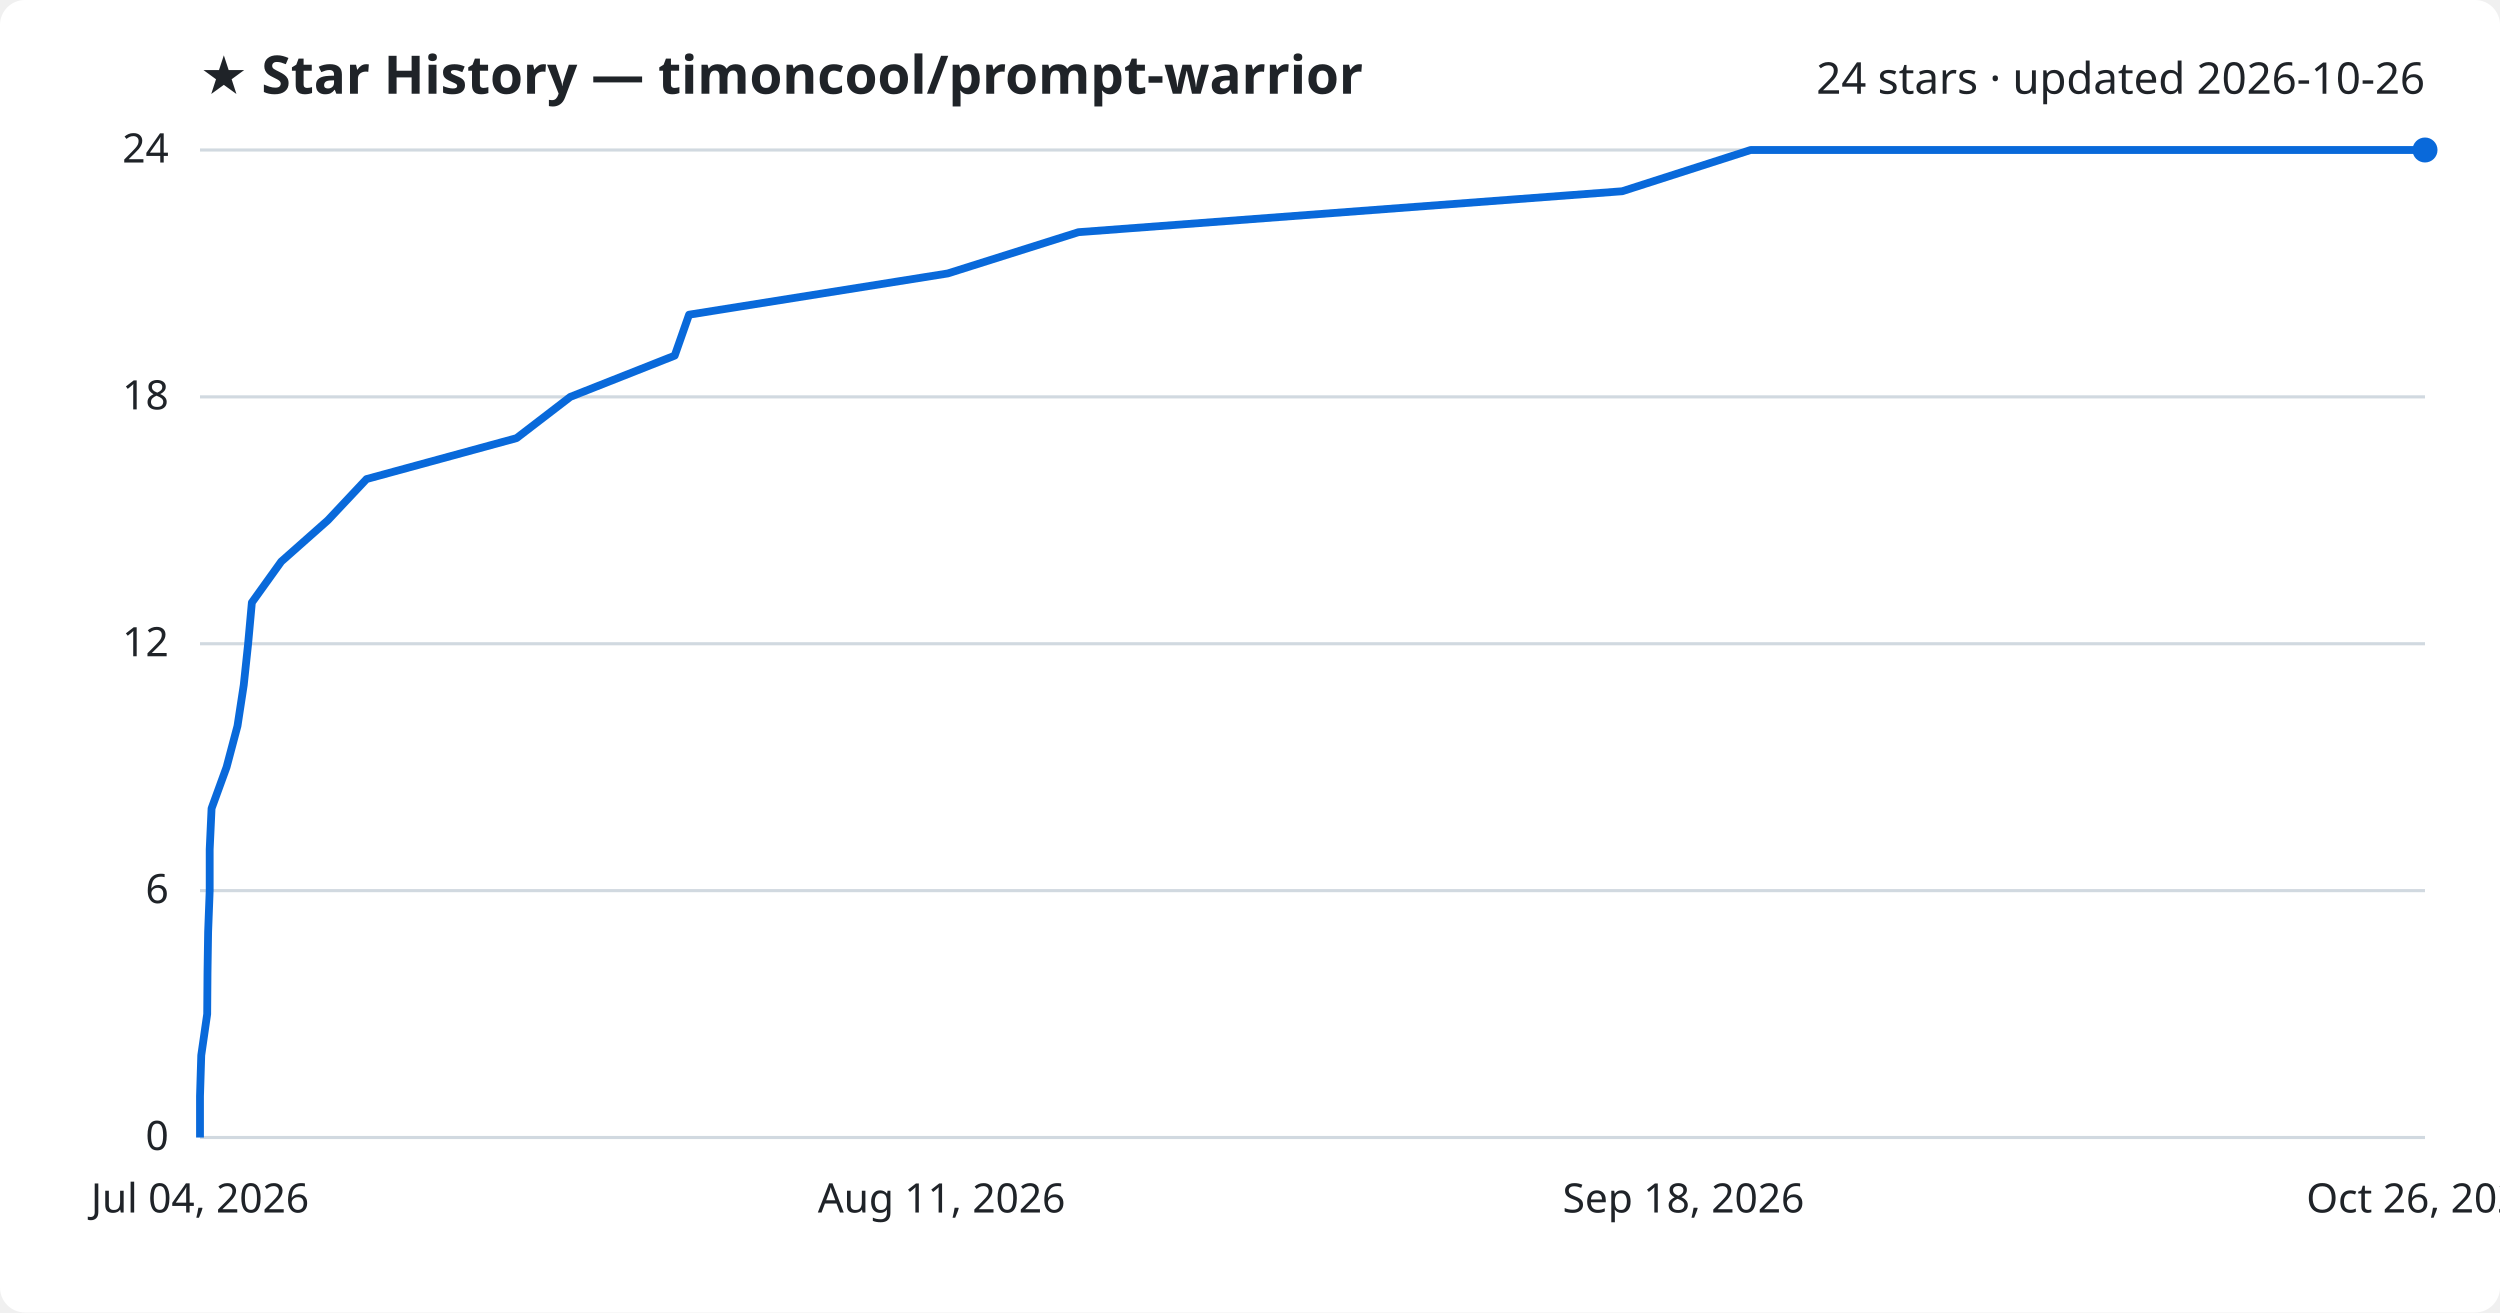
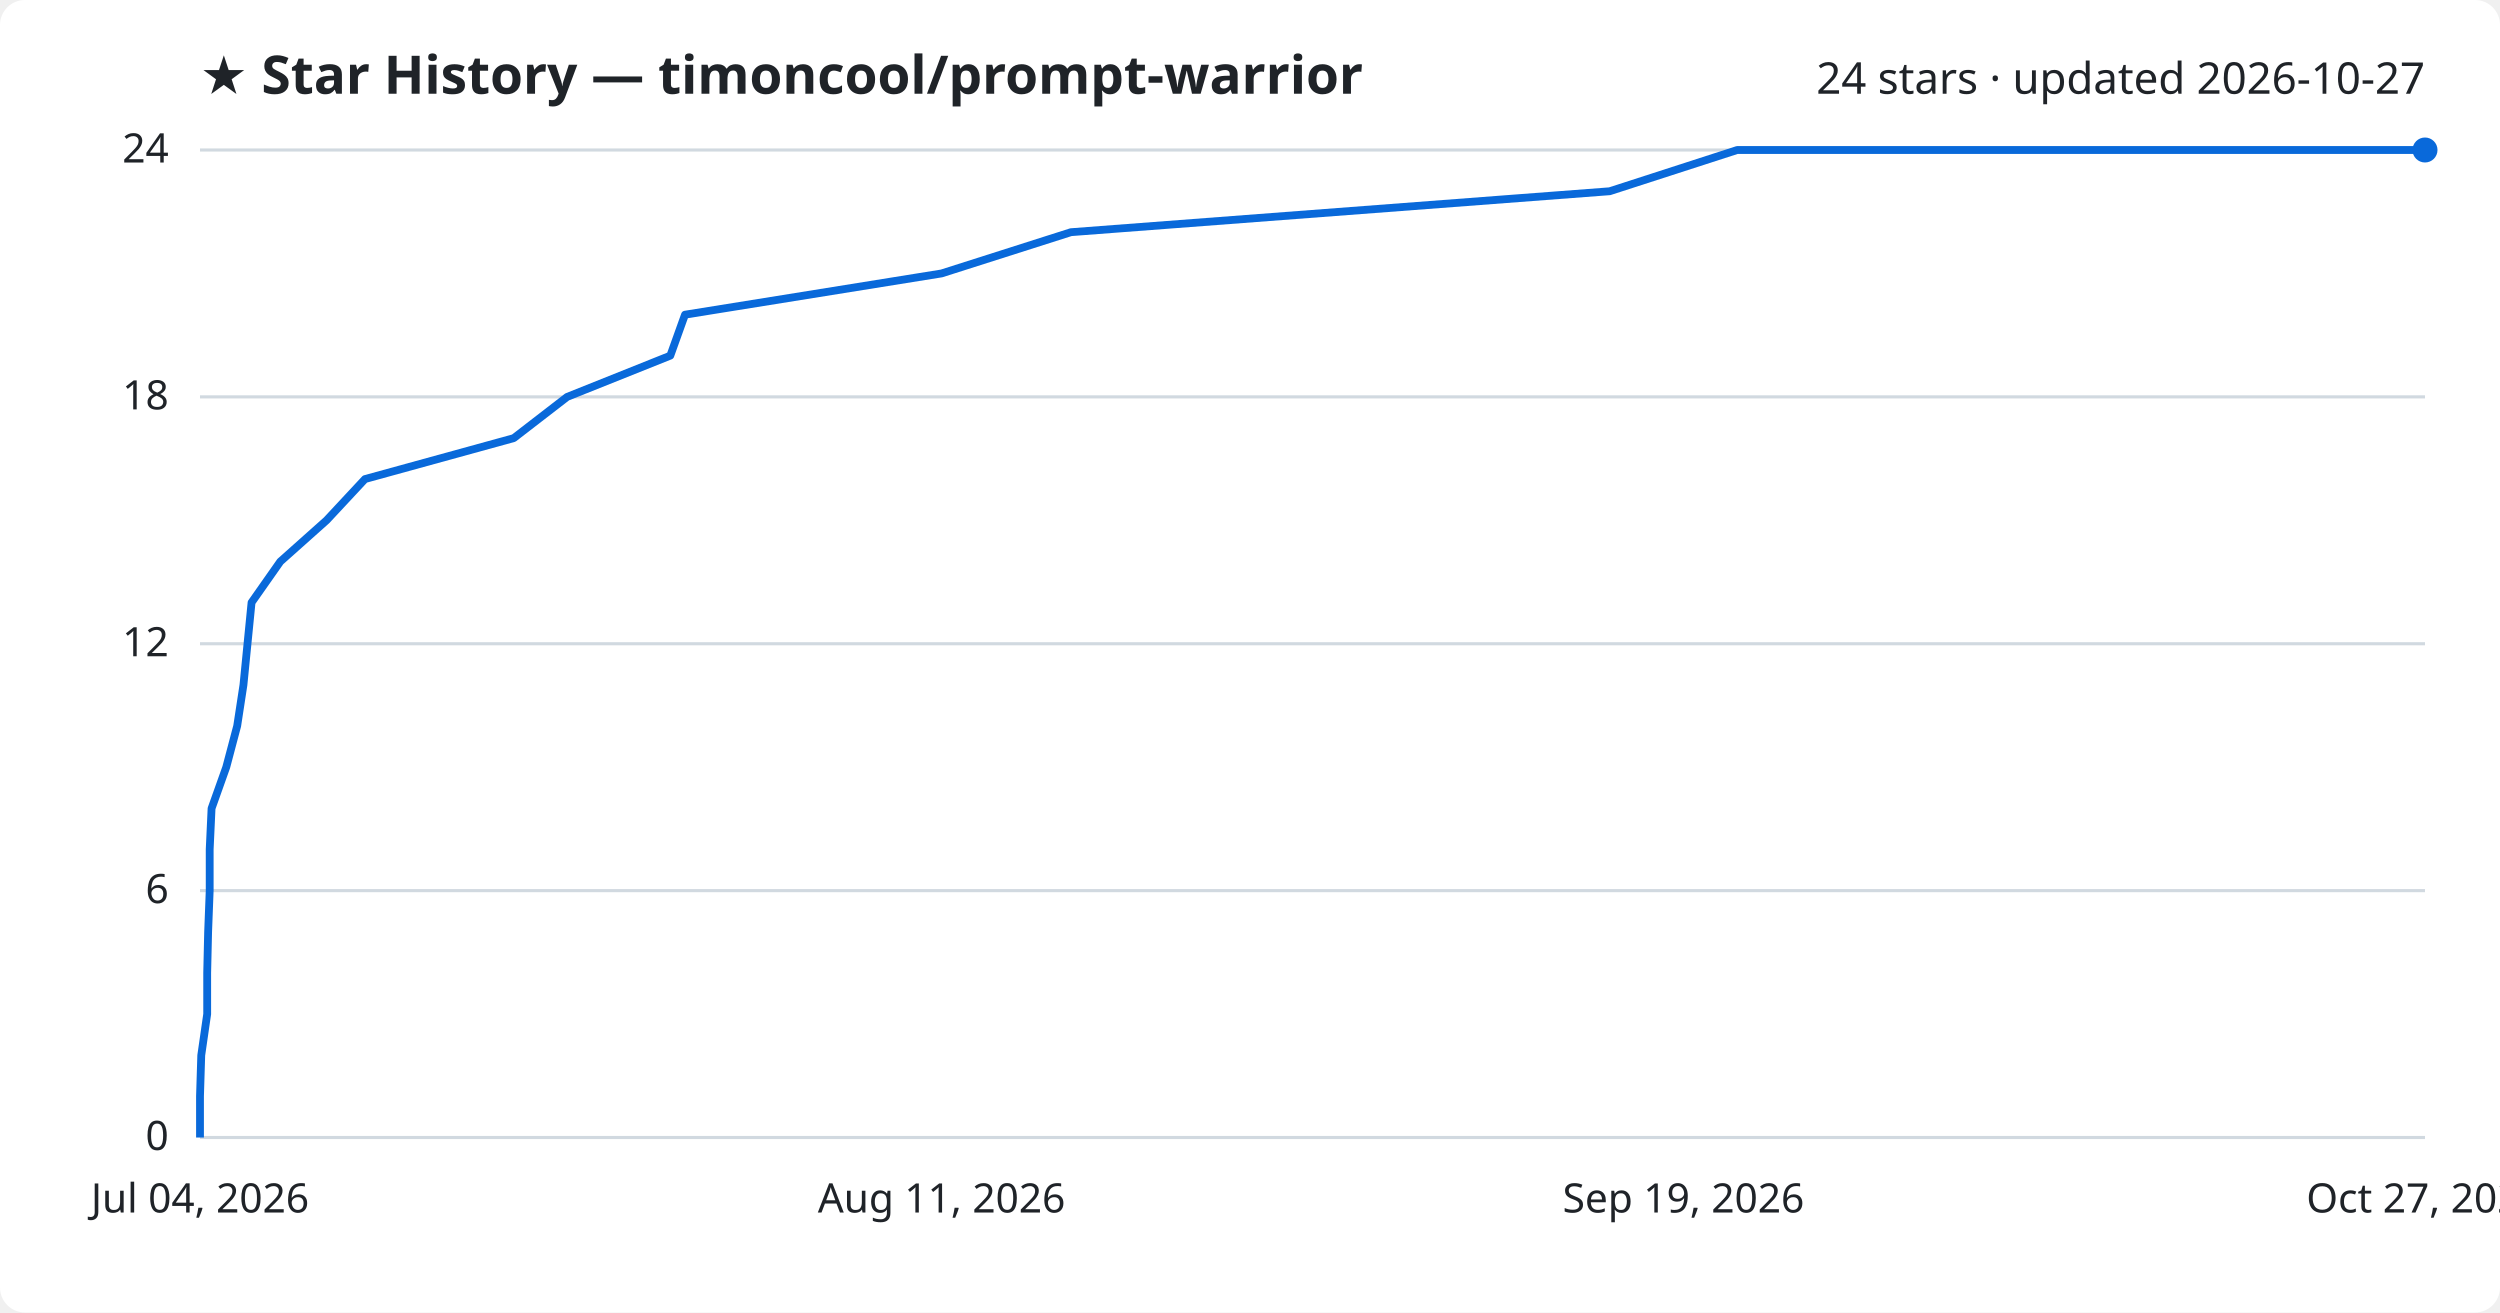
<svg xmlns="http://www.w3.org/2000/svg" viewBox="0 0 800 420" font-family="Segoe UI, sans-serif">
  <rect width="800" height="420" fill="#ffffff" rx="8" />
  <text x="64" y="30" fill="#1f2328" font-size="17" font-weight="700">★ Star History — timoncool/prompt-warrior</text>
-   <text x="776" y="30" fill="#1f2328" font-size="14" text-anchor="end">24 stars · updated 2026-10-26</text>
+   <text x="776" y="30" fill="#1f2328" font-size="14" text-anchor="end">24 stars · updated 2026-10-27</text>
  <line x1="64" y1="364.0" x2="776" y2="364.0" stroke="#d1d9e0" stroke-width="1" />
  <text x="54" y="368.0" fill="#1f2328" font-size="13" text-anchor="end">0</text>
  <line x1="64" y1="285.0" x2="776" y2="285.0" stroke="#d1d9e0" stroke-width="1" />
  <text x="54" y="289.0" fill="#1f2328" font-size="13" text-anchor="end">6</text>
  <line x1="64" y1="206.0" x2="776" y2="206.0" stroke="#d1d9e0" stroke-width="1" />
  <text x="54" y="210.0" fill="#1f2328" font-size="13" text-anchor="end">12</text>
  <line x1="64" y1="127.0" x2="776" y2="127.0" stroke="#d1d9e0" stroke-width="1" />
  <text x="54" y="131.0" fill="#1f2328" font-size="13" text-anchor="end">18</text>
  <line x1="64" y1="48.0" x2="776" y2="48.0" stroke="#d1d9e0" stroke-width="1" />
  <text x="54" y="52.0" fill="#1f2328" font-size="13" text-anchor="end">24</text>
-   <path d="M64.0,364.0 L64.0,350.8 L64.4,337.7 L66.3,324.5 L66.4,311.3 L66.6,298.2 L67.1,285.0 L67.1,271.8 L67.7,258.7 L72.5,245.5 L76.0,232.3 L78.0,219.2 L79.4,206.0 L80.6,192.8 L90.0,179.7 L104.9,166.5 L117.3,153.3 L165.3,140.2 L182.5,127.0 L215.9,113.8 L220.5,100.7 L303.3,87.5 L345.1,74.3 L519.1,61.2 L560.2,48.0 L776.0,48.0" fill="none" stroke="#0969da" stroke-width="2.5" stroke-linejoin="round" />
+   <path d="M64.0,364.0 L64.0,350.8 L64.4,337.7 L66.3,324.5 L66.3,311.3 L66.6,298.2 L67.1,285.0 L67.1,271.8 L67.7,258.7 L72.4,245.5 L75.9,232.3 L77.9,219.2 L79.2,206.0 L80.5,192.8 L89.7,179.7 L104.5,166.5 L116.8,153.3 L164.4,140.2 L181.5,127.0 L214.5,113.8 L219.2,100.7 L301.3,87.5 L342.7,74.3 L515.1,61.2 L555.9,48.0 L776.0,48.0" fill="none" stroke="#0969da" stroke-width="2.5" stroke-linejoin="round" />
  <circle cx="776.0" cy="48.0" r="4" fill="#0969da" />
  <text x="64.0" y="388" fill="#1f2328" font-size="13" text-anchor="middle">Jul 04, 2026</text>
  <text x="301.3" y="388" fill="#1f2328" font-size="13" text-anchor="middle">Aug 11, 2026</text>
-   <text x="538.7" y="388" fill="#1f2328" font-size="13" text-anchor="middle">Sep 18, 2026</text>
-   <text x="776.0" y="388" fill="#1f2328" font-size="13" text-anchor="middle">Oct 26, 2026</text>
+   <text x="538.7" y="388" fill="#1f2328" font-size="13" text-anchor="middle">Sep 19, 2026</text>
+   <text x="776.0" y="388" fill="#1f2328" font-size="13" text-anchor="middle">Oct 27, 2026</text>
</svg>
